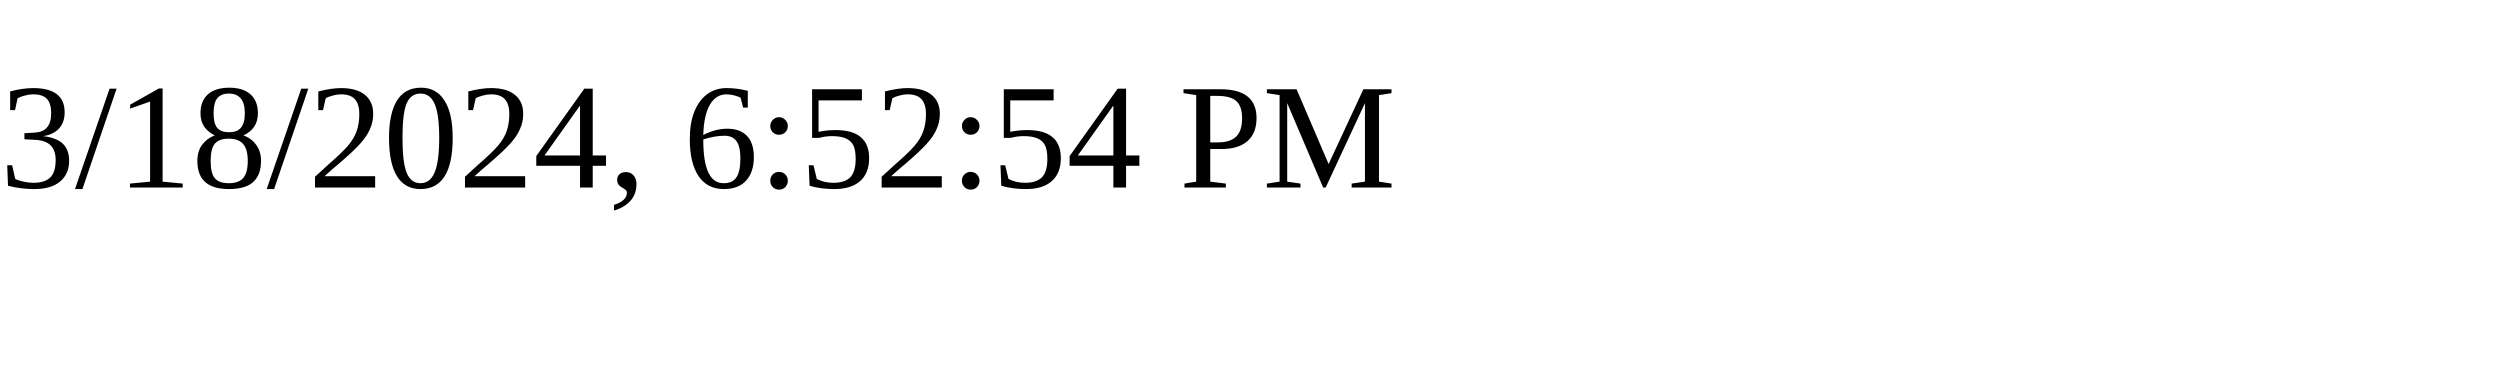
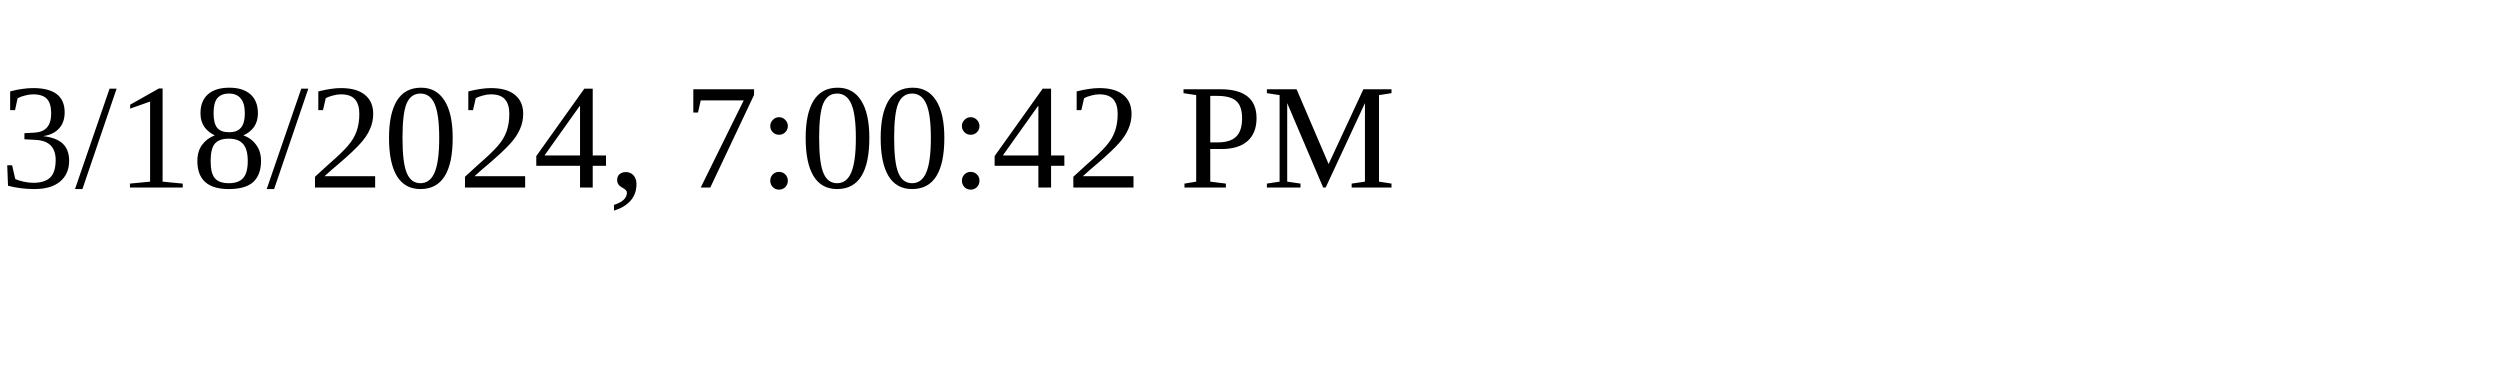
<svg xmlns="http://www.w3.org/2000/svg" height="30" width="200">
-   <text x="0" y="15">3/18/2024, 6:52:54 PM</text>
+   <text x="0" y="15">3/18/2024, 7:00:42 PM</text>
</svg>
